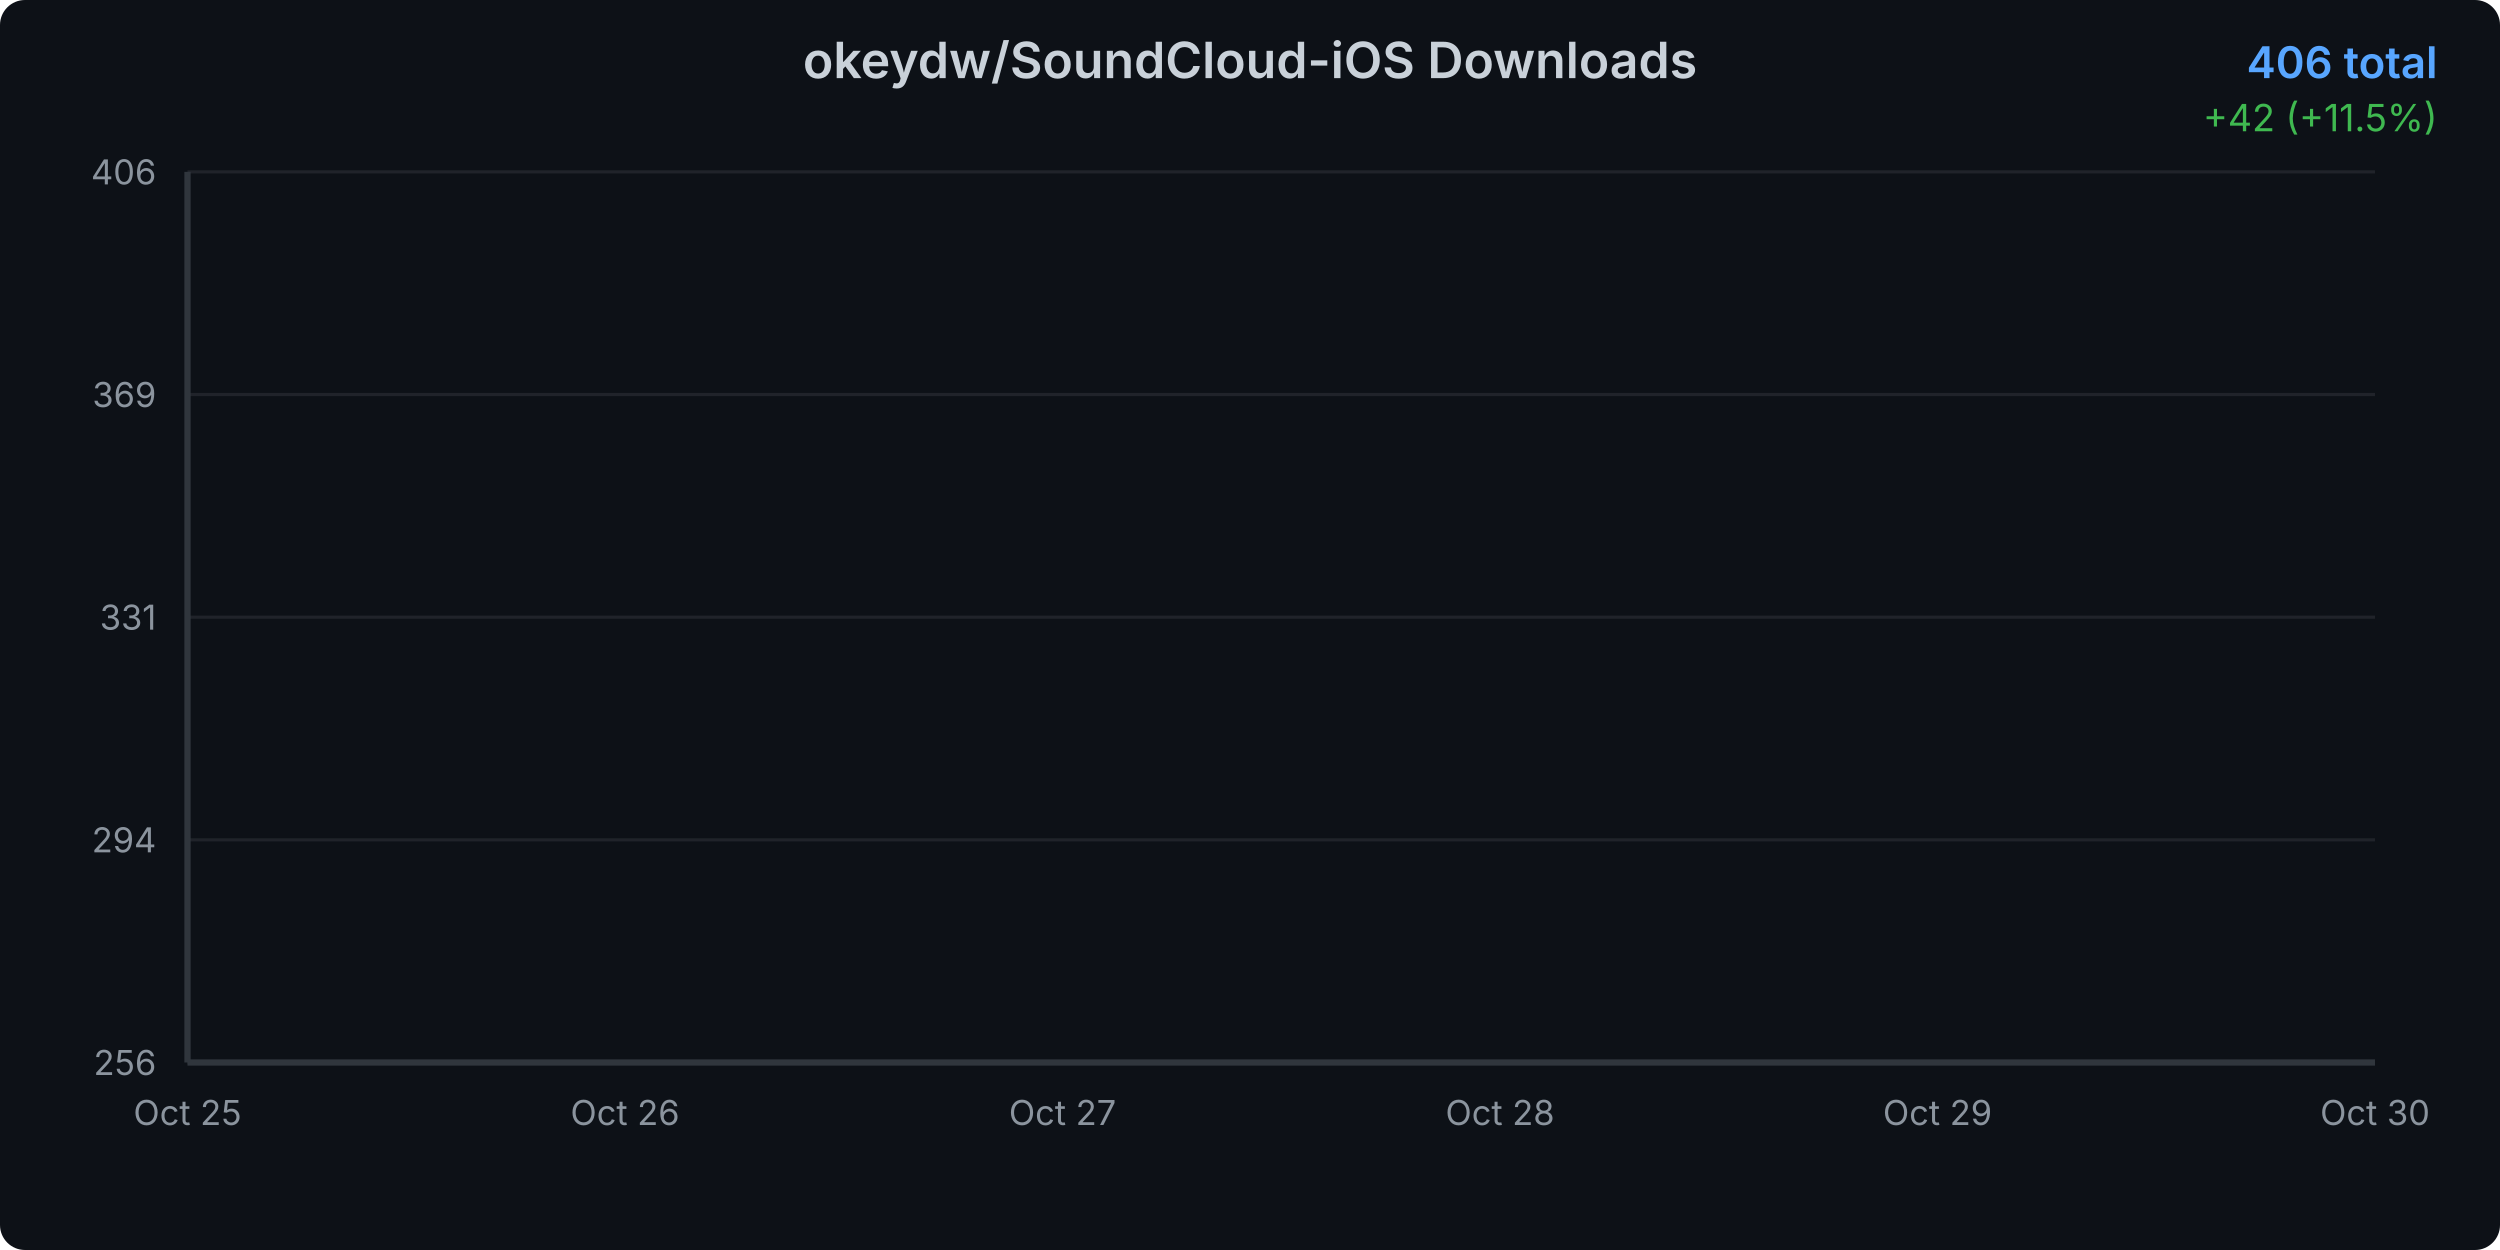
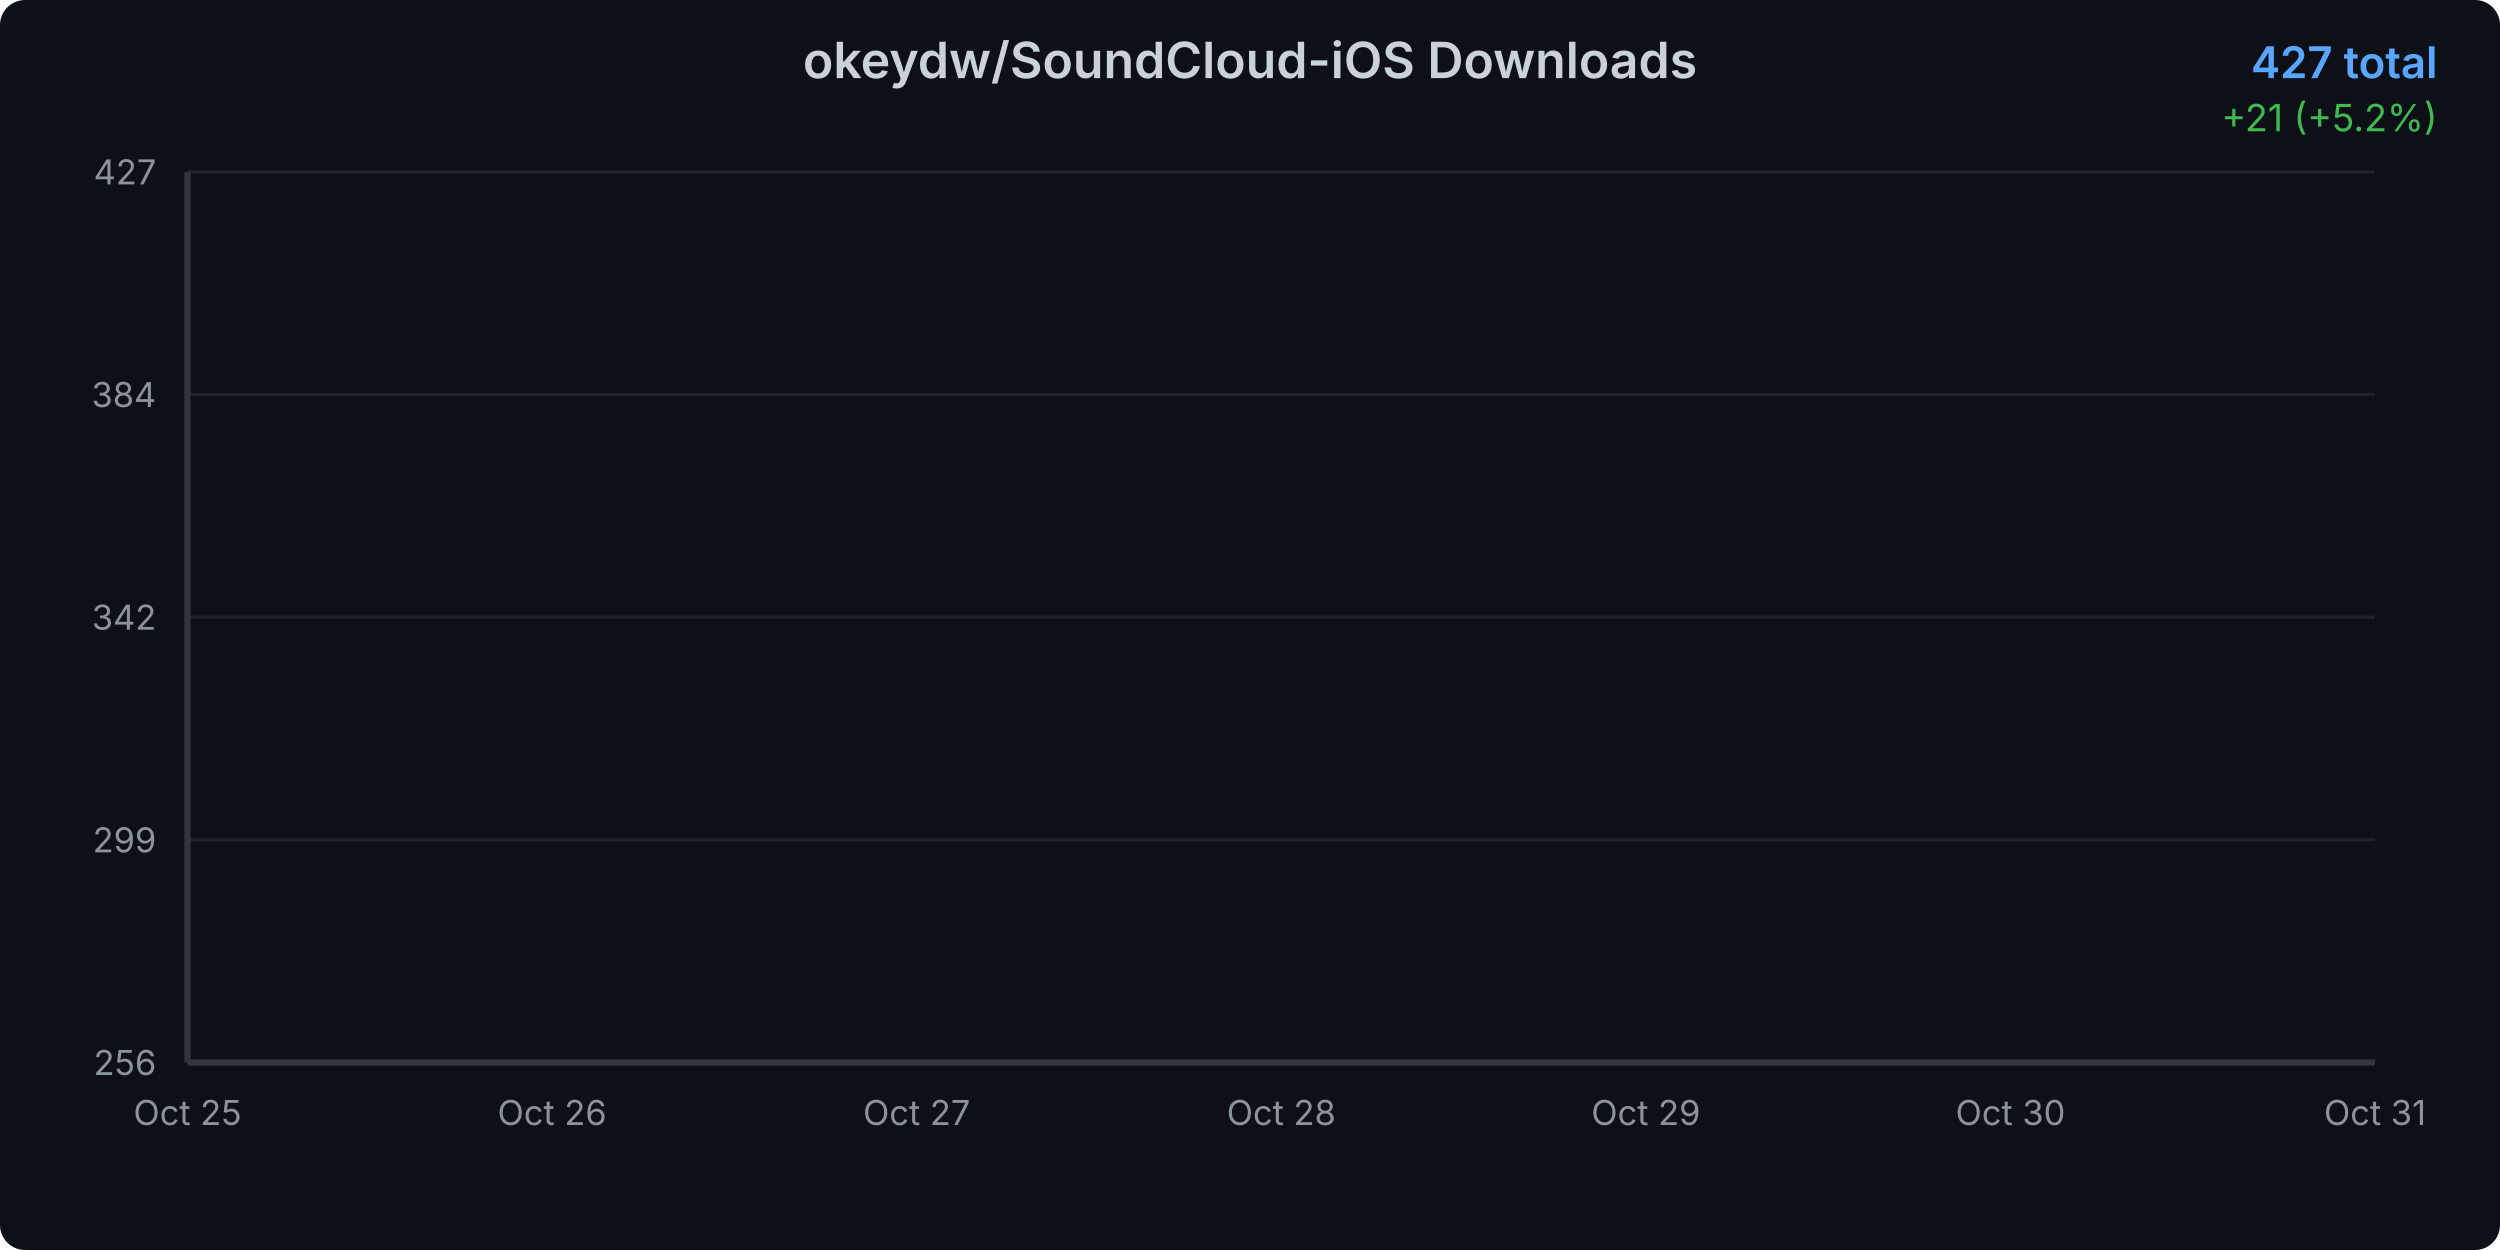
<svg xmlns="http://www.w3.org/2000/svg" width="800" height="400">
  <defs>
    <linearGradient id="areaGradient" x1="0%" y1="0%" x2="0%" y2="100%">
      <stop offset="0%" style="stop-color:#3b82f6;stop-opacity:0.3" />
      <stop offset="100%" style="stop-color:#3b82f6;stop-opacity:0.05" />
    </linearGradient>
    <filter id="glow">
      <feGaussianBlur stdDeviation="2" result="coloredBlur" />
      <feMerge>
        <feMergeNode in="coloredBlur" />
        <feMergeNode in="SourceGraphic" />
      </feMerge>
    </filter>
    <style>
      @keyframes draw {
        from { stroke-dashoffset: 2000; }
        to { stroke-dashoffset: 0; }
      }
      @keyframes fadeIn {
        from { opacity: 0; }
        to { opacity: 1; }
      }
      .line-path {
        stroke-dasharray: 2000;
        stroke-dashoffset: 2000;
        animation: draw 1.5s ease-out forwards;
      }
      .area-path {
        opacity: 0;
        animation: fadeIn 1s ease-out 0.5s forwards;
      }
      .data-point {
        opacity: 0;
        animation: fadeIn 0.5s ease-out 1s forwards;
      }
    </style>
  </defs>
  <rect width="800" height="400" fill="#0d1117" rx="8" />
  <text x="400" y="25" text-anchor="middle" fill="#c9d1d9" font-family="system-ui, -apple-system, sans-serif" font-size="16" font-weight="600">
    okeydw/SoundCloud-iOS Downloads
  </text>
  <text x="780" y="25" text-anchor="end" fill="#58a6ff" font-family="system-ui, -apple-system, sans-serif" font-size="14" font-weight="600">
-     406 total
+     427 total
  </text>
  <text x="780" y="42" text-anchor="end" fill="#3fb950" font-family="system-ui, -apple-system, sans-serif" font-size="12">
-     +42 (+11.5%)
+     +21 (+5.2%)
  </text>
  <g opacity="0.1">
    <line x1="60" y1="340" x2="760" y2="340" stroke="#c9d1d9" stroke-width="1" />
    <line x1="60" y1="268.75" x2="760" y2="268.75" stroke="#c9d1d9" stroke-width="1" />
    <line x1="60" y1="197.5" x2="760" y2="197.5" stroke="#c9d1d9" stroke-width="1" />
    <line x1="60" y1="126.25" x2="760" y2="126.25" stroke="#c9d1d9" stroke-width="1" />
    <line x1="60" y1="55" x2="760" y2="55" stroke="#c9d1d9" stroke-width="1" />
  </g>
  <text x="50" y="344" text-anchor="end" fill="#8b949e" font-family="system-ui, -apple-system, sans-serif" font-size="11">
      256
    </text>
  <text x="50" y="272.75" text-anchor="end" fill="#8b949e" font-family="system-ui, -apple-system, sans-serif" font-size="11">
-       294
+       299
    </text>
  <text x="50" y="201.5" text-anchor="end" fill="#8b949e" font-family="system-ui, -apple-system, sans-serif" font-size="11">
-       331
+       342
    </text>
  <text x="50" y="130.25" text-anchor="end" fill="#8b949e" font-family="system-ui, -apple-system, sans-serif" font-size="11">
-       369
+       384
    </text>
  <text x="50" y="59" text-anchor="end" fill="#8b949e" font-family="system-ui, -apple-system, sans-serif" font-size="11">
-       406
+       427
    </text>
  <text x="60" y="360" text-anchor="middle" fill="#8b949e" font-family="system-ui, -apple-system, sans-serif" font-size="11">
      Oct 25
    </text>
-   <text x="200" y="360" text-anchor="middle" fill="#8b949e" font-family="system-ui, -apple-system, sans-serif" font-size="11">
+   <text x="176.667" y="360" text-anchor="middle" fill="#8b949e" font-family="system-ui, -apple-system, sans-serif" font-size="11">
      Oct 26
    </text>
-   <text x="340" y="360" text-anchor="middle" fill="#8b949e" font-family="system-ui, -apple-system, sans-serif" font-size="11">
+   <text x="293.333" y="360" text-anchor="middle" fill="#8b949e" font-family="system-ui, -apple-system, sans-serif" font-size="11">
      Oct 27
    </text>
-   <text x="480" y="360" text-anchor="middle" fill="#8b949e" font-family="system-ui, -apple-system, sans-serif" font-size="11">
+   <text x="410" y="360" text-anchor="middle" fill="#8b949e" font-family="system-ui, -apple-system, sans-serif" font-size="11">
      Oct 28
    </text>
-   <text x="620" y="360" text-anchor="middle" fill="#8b949e" font-family="system-ui, -apple-system, sans-serif" font-size="11">
+   <text x="526.667" y="360" text-anchor="middle" fill="#8b949e" font-family="system-ui, -apple-system, sans-serif" font-size="11">
      Oct 29
    </text>
-   <text x="760" y="360" text-anchor="middle" fill="#8b949e" font-family="system-ui, -apple-system, sans-serif" font-size="11">
+   <text x="643.333" y="360" text-anchor="middle" fill="#8b949e" font-family="system-ui, -apple-system, sans-serif" font-size="11">
      Oct 30
    </text>
-   <path d="M 60 340     L 60.00 340.00 L 200.00 283.00 L 340.00 233.60 L 480.00 184.20 L 620.00 134.80 L 760.00 55.00     L 760 340     Z" fill="url(#areaGradient)" class="area-path" />
-   <path d="M 60.00 340.00 L 200.00 283.00 L 340.00 233.60 L 480.00 184.20 L 620.00 134.80 L 760.00 55.00" fill="none" stroke="#3b82f6" stroke-width="3" stroke-linecap="round" stroke-linejoin="round" filter="url(#glow)" class="line-path" />
+   <text x="760" y="360" text-anchor="middle" fill="#8b949e" font-family="system-ui, -apple-system, sans-serif" font-size="11">
+       Oct 31
+     </text>
+   <path d="M 60 340     L 60.00 340.00 L 176.67 290.00 L 293.33 246.67 L 410.00 203.33 L 526.67 160.00 L 643.33 90.00 L 760.00 55.00     L 760 340     Z" fill="url(#areaGradient)" class="area-path" />
+   <path d="M 60.00 340.00 L 176.67 290.00 L 293.33 246.67 L 410.00 203.33 L 526.67 160.00 L 643.33 90.00 L 760.00 55.00" fill="none" stroke="#3b82f6" stroke-width="3" stroke-linecap="round" stroke-linejoin="round" filter="url(#glow)" class="line-path" />
  <circle cx="60" cy="340" r="4" fill="#3b82f6" stroke="#0d1117" stroke-width="2" class="data-point" />
-   <circle cx="200" cy="283" r="4" fill="#3b82f6" stroke="#0d1117" stroke-width="2" class="data-point" />
-   <circle cx="340" cy="233.6" r="4" fill="#3b82f6" stroke="#0d1117" stroke-width="2" class="data-point" />
-   <circle cx="480" cy="184.2" r="4" fill="#3b82f6" stroke="#0d1117" stroke-width="2" class="data-point" />
-   <circle cx="620" cy="134.8" r="4" fill="#3b82f6" stroke="#0d1117" stroke-width="2" class="data-point" />
+   <circle cx="176.667" cy="290" r="4" fill="#3b82f6" stroke="#0d1117" stroke-width="2" class="data-point" />
+   <circle cx="293.333" cy="246.667" r="4" fill="#3b82f6" stroke="#0d1117" stroke-width="2" class="data-point" />
+   <circle cx="410" cy="203.333" r="4" fill="#3b82f6" stroke="#0d1117" stroke-width="2" class="data-point" />
+   <circle cx="526.667" cy="160" r="4" fill="#3b82f6" stroke="#0d1117" stroke-width="2" class="data-point" />
+   <circle cx="643.333" cy="90" r="4" fill="#3b82f6" stroke="#0d1117" stroke-width="2" class="data-point" />
  <circle cx="760" cy="55" r="4" fill="#3b82f6" stroke="#0d1117" stroke-width="2" class="data-point" />
  <line x1="60" y1="55" x2="60" y2="340" stroke="#30363d" stroke-width="2" />
  <line x1="60" y1="340" x2="760" y2="340" stroke="#30363d" stroke-width="2" />
</svg>
